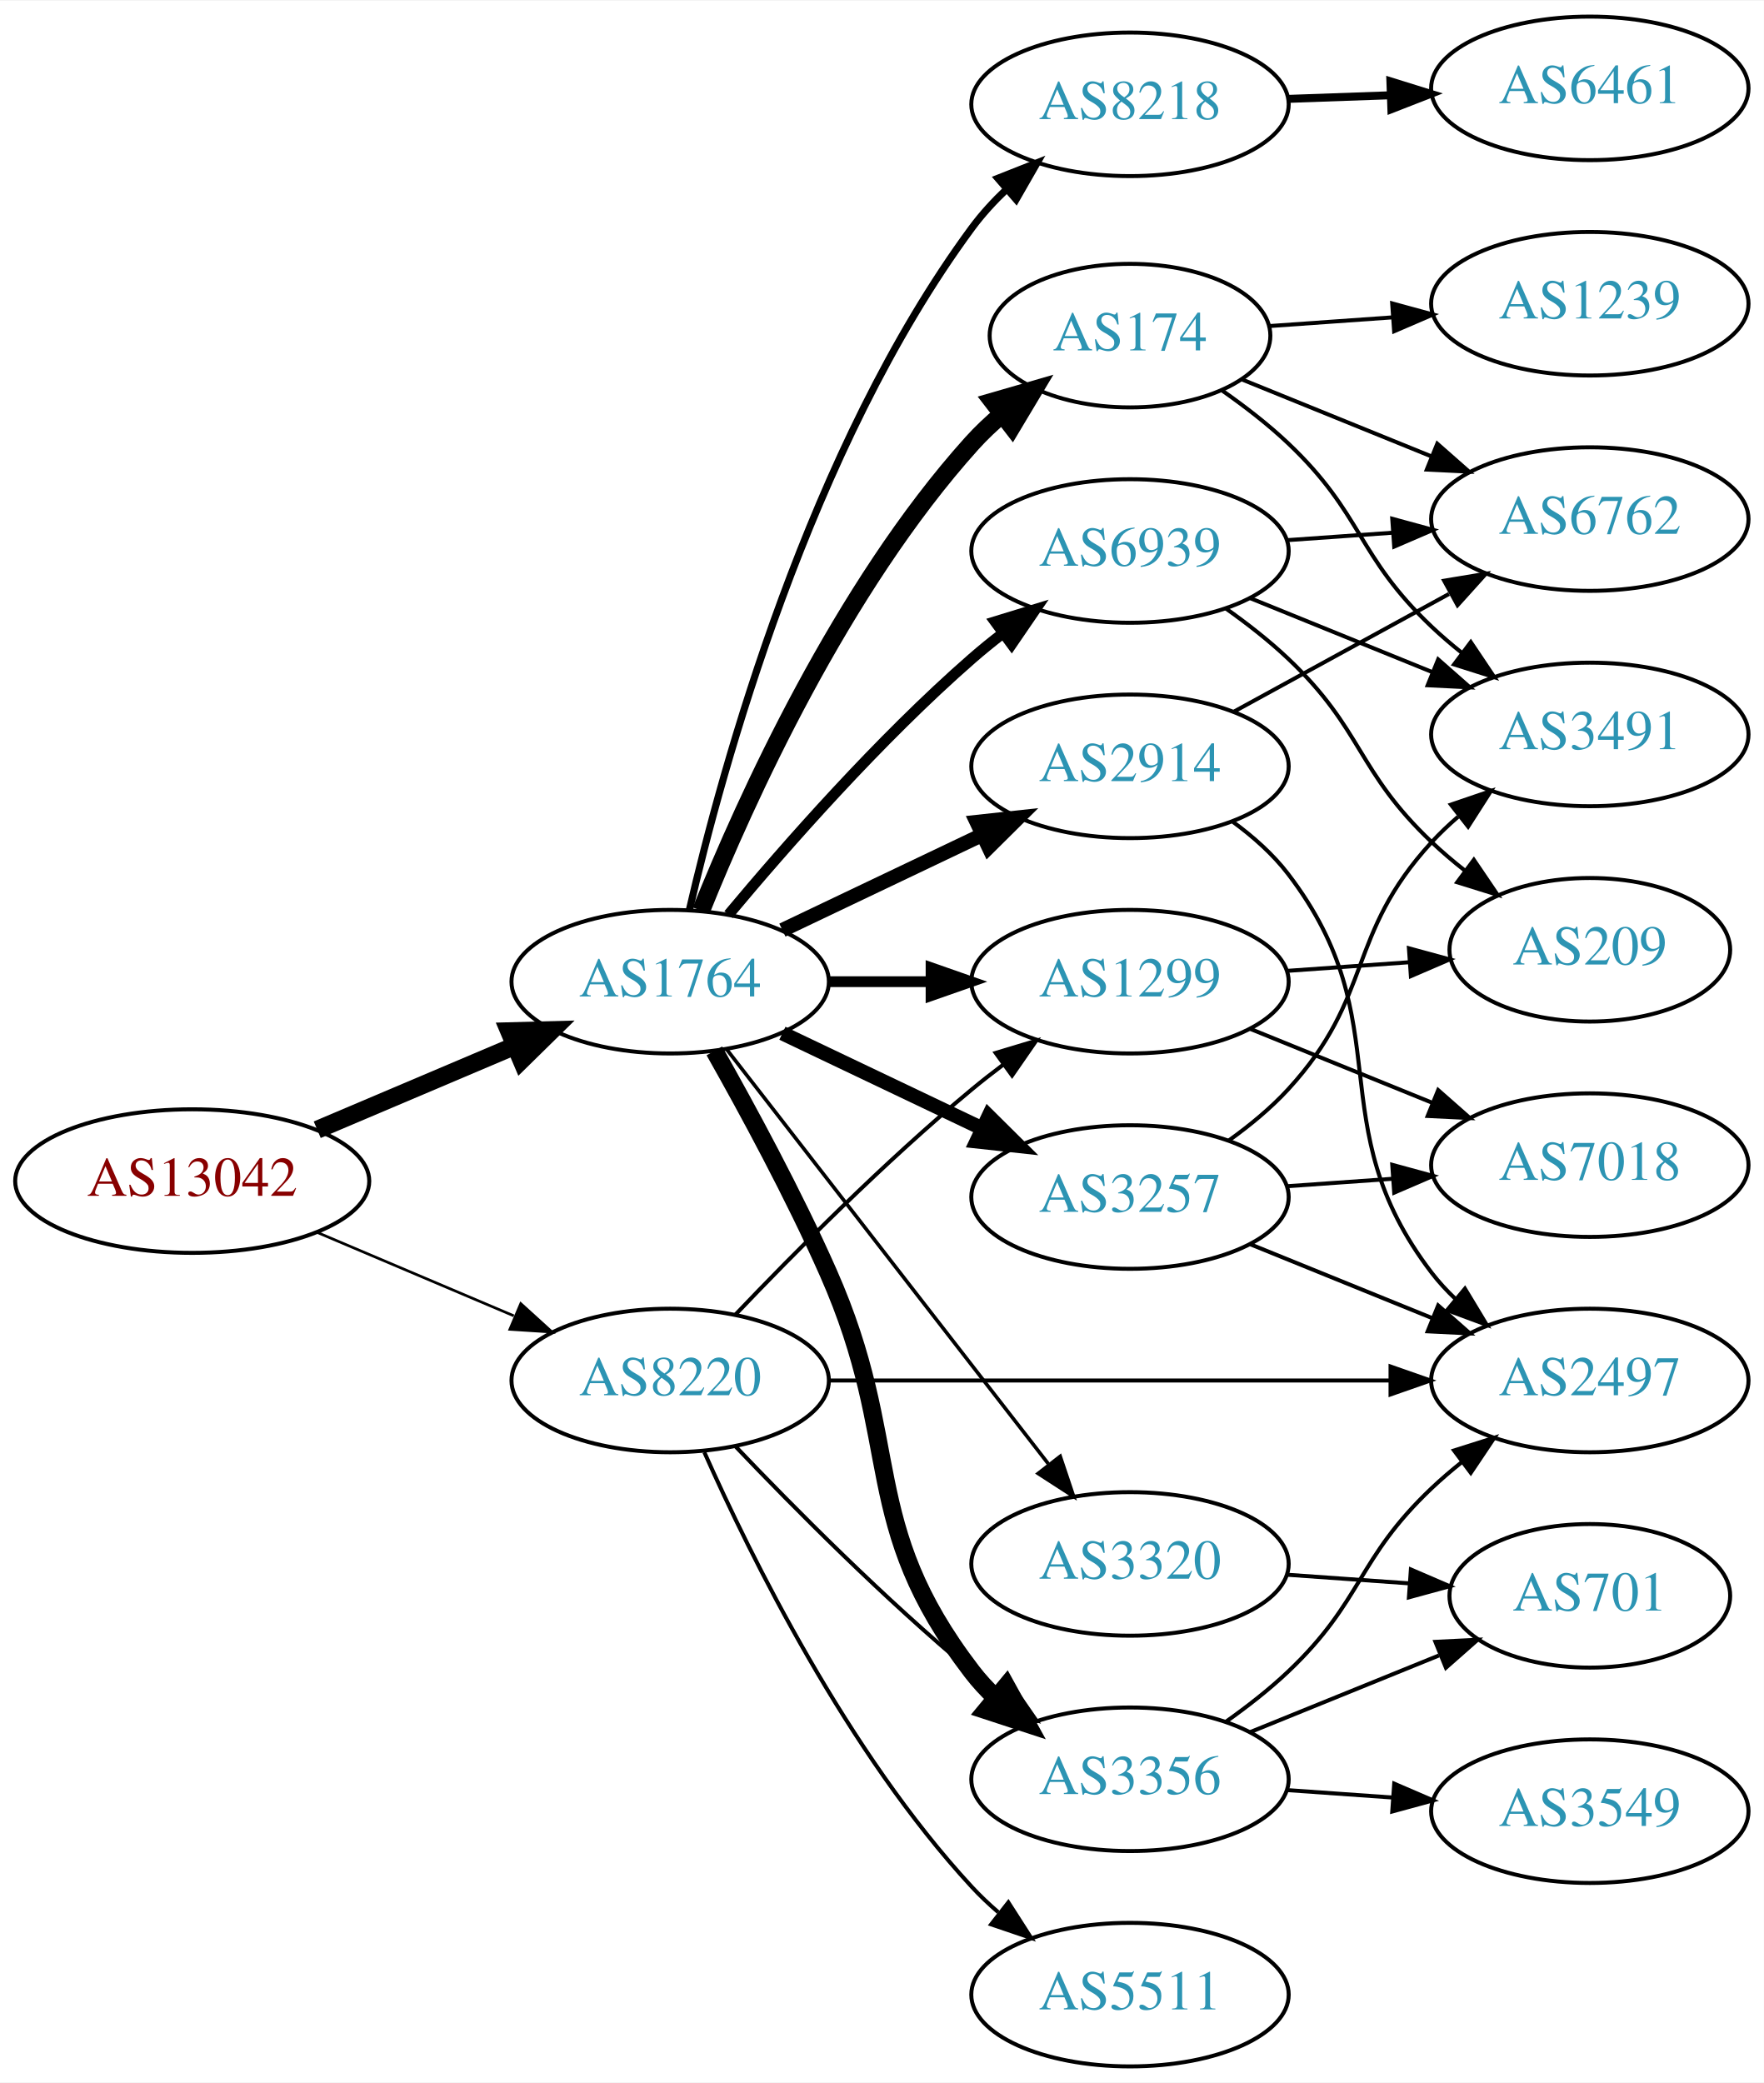
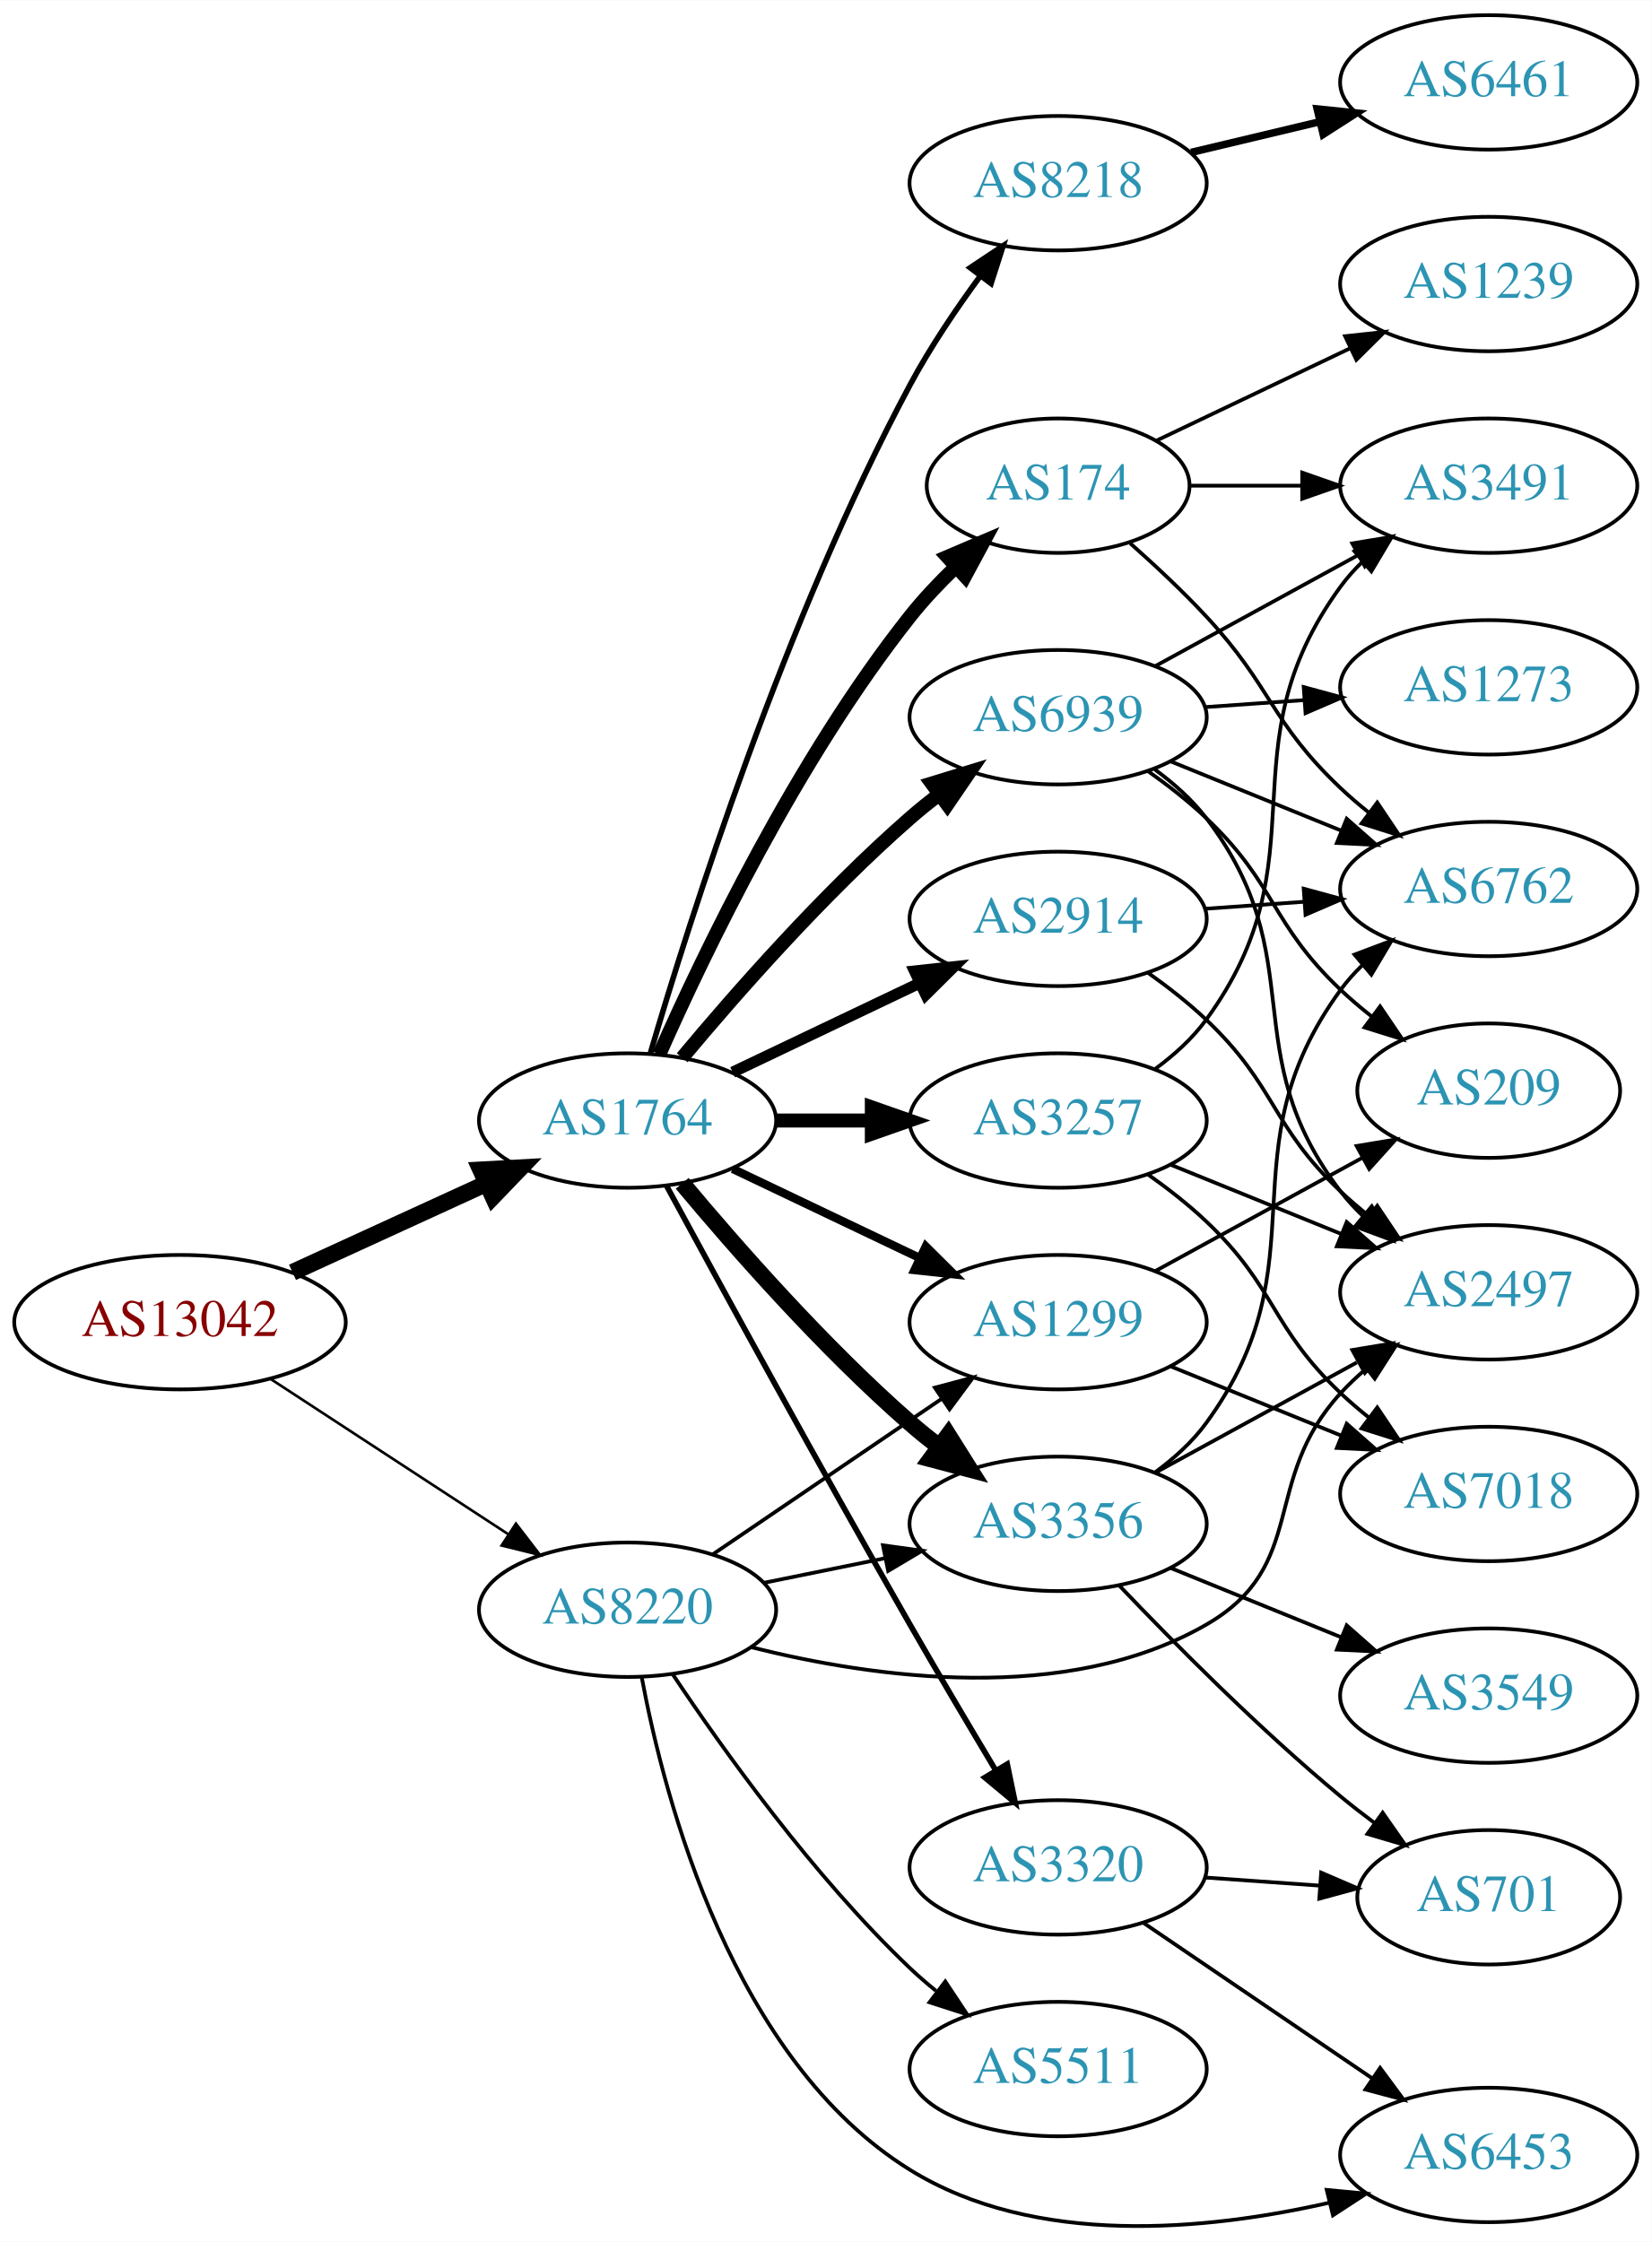
- <svg xmlns="http://www.w3.org/2000/svg" xmlns:xlink="http://www.w3.org/1999/xlink" width="442pt" height="522pt" viewBox="0.00 0.00 442.27 522.00">
-   <g id="graph0" class="graph" transform="scale(1 1) rotate(0) translate(4 518)">
-     <polygon fill="white" stroke="none" points="-4,4 -4,-518 438.271,-518 438.271,4 -4,4" />
+ <svg xmlns="http://www.w3.org/2000/svg" xmlns:xlink="http://www.w3.org/1999/xlink" width="442pt" height="600pt" viewBox="0.00 0.00 442.27 600.25">
+   <g id="graph0" class="graph" transform="scale(1 1) rotate(0) translate(4 596.248)">
+     <polygon fill="white" stroke="none" points="-4,4 -4,-596.248 438.271,-596.248 438.271,4 -4,4" />
    <g id="node1" class="node">
      <g id="a_node1">
        <a xlink:href="/asn/13042" xlink:title="AS13042 ~ Oesterreichische Nationalbank [AT]">
-           <ellipse fill="#ffffff" stroke="black" cx="44.196" cy="-222" rx="44.393" ry="18" />
-           <text text-anchor="middle" x="44.196" y="-218.3" font-family="Times,serif" font-size="14.00" fill="#880000">AS13042</text>
+           <ellipse fill="#ffffff" stroke="black" cx="44.196" cy="-242.248" rx="44.393" ry="18" />
+           <text text-anchor="middle" x="44.196" y="-238.548" font-family="Times,serif" font-size="14.00" fill="#880000">AS13042</text>
        </a>
      </g>
    </g>
    <g id="node2" class="node">
      <g id="a_node2">
        <a xlink:href="/asn/1764" xlink:title="AS1764 ~ NEXTLAYER-AS [AT]">
-           <ellipse fill="#ffffff" stroke="black" cx="164.039" cy="-272" rx="39.794" ry="18" />
-           <text text-anchor="middle" x="164.039" y="-268.3" font-family="Times,serif" font-size="14.00" fill="#2c94b3">AS1764</text>
+           <ellipse fill="#ffffff" stroke="black" cx="164.039" cy="-296.248" rx="39.794" ry="18" />
+           <text text-anchor="middle" x="164.039" y="-292.548" font-family="Times,serif" font-size="14.00" fill="#2c94b3">AS1764</text>
        </a>
      </g>
    </g>
    <g id="edge1" class="edge">
-       <path fill="none" stroke="black" stroke-width="4.5" d="M75.543,-234.876C90.566,-241.25 108.857,-249.011 124.824,-255.786" />
-       <polygon fill="black" stroke="black" stroke-width="4.5" points="123.672,-259.574 134.416,-259.856 126.748,-252.325 123.672,-259.574" />
+       <path fill="none" stroke="black" stroke-width="4.5" d="M74.326,-255.596C89.937,-262.75 109.335,-271.639 126.007,-279.279" />
+       <polygon fill="black" stroke="black" stroke-width="4.5" points="124.727,-283.024 135.459,-283.61 128.008,-275.864 124.727,-283.024" />
    </g>
    <g id="node3" class="node">
      <g id="a_node3">
        <a xlink:href="/asn/8220" xlink:title="AS8220 ~ COLT [GB]">
-           <ellipse fill="#ffffff" stroke="black" cx="164.039" cy="-172" rx="39.794" ry="18" />
-           <text text-anchor="middle" x="164.039" y="-168.3" font-family="Times,serif" font-size="14.00" fill="#2c94b3">AS8220</text>
+           <ellipse fill="#ffffff" stroke="black" cx="164.039" cy="-165.248" rx="39.794" ry="18" />
+           <text text-anchor="middle" x="164.039" y="-161.548" font-family="Times,serif" font-size="14.00" fill="#2c94b3">AS8220</text>
        </a>
      </g>
    </g>
    <g id="edge2" class="edge">
-       <path fill="none" stroke="black" stroke-width="0.667" d="M75.543,-209.124C90.566,-202.75 108.857,-194.989 124.824,-188.214" />
-       <polygon fill="black" stroke="black" stroke-width="0.667" points="126.577,-191.272 134.416,-184.144 123.843,-184.828 126.577,-191.272" />
+       <path fill="none" stroke="black" stroke-width="0.703" d="M68.478,-227.035C86.708,-215.124 112.229,-198.448 132.163,-185.422" />
+       <polygon fill="black" stroke="black" stroke-width="0.703" points="134.148,-188.307 140.605,-179.907 130.319,-182.447 134.148,-188.307" />
    </g>
    <g id="node4" class="node">
      <g id="a_node4">
-         <a xlink:href="/asn/174" xlink:title="AS174 ~ Cogent Communications [US]">
-           <ellipse fill="#ffffff" stroke="black" cx="279.332" cy="-434" rx="35.194" ry="18" />
-           <text text-anchor="middle" x="279.332" y="-430.3" font-family="Times,serif" font-size="14.00" fill="#2c94b3">AS174</text>
+         <a xlink:href="/asn/2914" xlink:title="AS2914 ~ NTT America, Inc. [US]">
+           <ellipse fill="#ffffff" stroke="black" cx="279.332" cy="-350.248" rx="39.794" ry="18" />
+           <text text-anchor="middle" x="279.332" y="-346.548" font-family="Times,serif" font-size="14.00" fill="#2c94b3">AS2914</text>
        </a>
      </g>
    </g>
    <g id="edge3" class="edge">
-       <path fill="none" stroke="black" stroke-width="4.5" d="M171.786,-289.787C182.837,-317.243 206.891,-370.578 239.685,-407 242.001,-409.572 244.606,-412.03 247.341,-414.343" />
-       <polygon fill="black" stroke="black" stroke-width="4.5" points="244.94,-417.464 255.264,-420.448 249.746,-411.226 244.94,-417.464" />
+       <path fill="none" stroke="black" stroke-width="3" d="M192.175,-309.182C207.169,-316.329 225.99,-325.3 242.213,-333.033" />
+       <polygon fill="black" stroke="black" stroke-width="3" points="240.884,-336.276 251.417,-337.419 243.895,-329.957 240.884,-336.276" />
    </g>
    <g id="node5" class="node">
      <g id="a_node5">
        <a xlink:href="/asn/8218" xlink:title="AS8218 ~ legacy Neotelecoms [FR]">
-           <ellipse fill="#ffffff" stroke="black" cx="279.332" cy="-492" rx="39.794" ry="18" />
-           <text text-anchor="middle" x="279.332" y="-488.3" font-family="Times,serif" font-size="14.00" fill="#2c94b3">AS8218</text>
+           <ellipse fill="#ffffff" stroke="black" cx="279.332" cy="-547.248" rx="39.794" ry="18" />
+           <text text-anchor="middle" x="279.332" y="-543.548" font-family="Times,serif" font-size="14.00" fill="#2c94b3">AS8218</text>
        </a>
      </g>
    </g>
    <g id="edge4" class="edge">
-       <path fill="none" stroke="black" stroke-width="1.8" d="M168.841,-289.921C177.028,-325.368 198.958,-405.776 239.685,-461 242.212,-464.427 245.207,-467.687 248.394,-470.718" />
-       <polygon fill="black" stroke="black" stroke-width="1.8" points="246.197,-473.445 256.05,-477.341 250.777,-468.151 246.197,-473.445" />
+       <path fill="none" stroke="black" stroke-width="1.5" d="M170.158,-314.31C180.591,-349.818 206.187,-430.699 239.685,-493.248 245.047,-503.26 252.005,-513.563 258.537,-522.451" />
+       <polygon fill="black" stroke="black" stroke-width="1.5" points="255.784,-524.612 264.603,-530.482 261.369,-520.393 255.784,-524.612" />
    </g>
    <g id="node6" class="node">
      <g id="a_node6">
        <a xlink:href="/asn/3356" xlink:title="AS3356 ~ Level 3 Parent, LLC [US]">
-           <ellipse fill="#ffffff" stroke="black" cx="279.332" cy="-72" rx="39.794" ry="18" />
-           <text text-anchor="middle" x="279.332" y="-68.3" font-family="Times,serif" font-size="14.00" fill="#2c94b3">AS3356</text>
+           <ellipse fill="#ffffff" stroke="black" cx="279.332" cy="-188.248" rx="39.794" ry="18" />
+           <text text-anchor="middle" x="279.332" y="-184.548" font-family="Times,serif" font-size="14.00" fill="#2c94b3">AS3356</text>
        </a>
      </g>
    </g>
    <g id="edge5" class="edge">
-       <path fill="none" stroke="black" stroke-width="4.5" d="M175.122,-254.644C183.372,-240.066 195.046,-218.542 203.685,-199 222.783,-155.796 210.975,-136.511 239.685,-99 241.457,-96.685 243.485,-94.491 245.662,-92.429" />
-       <polygon fill="black" stroke="black" stroke-width="4.5" points="248.298,-95.359 253.488,-85.948 243.275,-89.293 248.298,-95.359" />
+       <path fill="none" stroke="black" stroke-width="4.5" d="M178.669,-279.431C192.951,-262.319 216.498,-235.503 239.685,-215.248 242.151,-213.094 244.789,-210.954 247.487,-208.876" />
+       <polygon fill="black" stroke="black" stroke-width="4.5" points="249.919,-211.975 255.641,-202.878 245.252,-205.632 249.919,-211.975" />
    </g>
    <g id="node7" class="node">
      <g id="a_node7">
-         <a xlink:href="/asn/3257" xlink:title="AS3257 ~ GTT [DE]">
-           <ellipse fill="#ffffff" stroke="black" cx="279.332" cy="-218" rx="39.794" ry="18" />
-           <text text-anchor="middle" x="279.332" y="-214.3" font-family="Times,serif" font-size="14.00" fill="#2c94b3">AS3257</text>
+         <a xlink:href="/asn/174" xlink:title="AS174 ~ Cogent Communications [US]">
+           <ellipse fill="#ffffff" stroke="black" cx="279.332" cy="-466.248" rx="35.194" ry="18" />
+           <text text-anchor="middle" x="279.332" y="-462.548" font-family="Times,serif" font-size="14.00" fill="#2c94b3">AS174</text>
        </a>
      </g>
    </g>
    <g id="edge6" class="edge">
-       <path fill="none" stroke="black" stroke-width="3.6" d="M192.175,-259.066C207.169,-251.919 225.99,-242.948 242.213,-235.215" />
-       <polygon fill="black" stroke="black" stroke-width="3.6" points="243.895,-238.291 251.417,-230.829 240.884,-231.972 243.895,-238.291" />
+       <path fill="none" stroke="black" stroke-width="3.75" d="M172.557,-313.99C184.458,-340.927 209.417,-393.042 239.685,-431.248 243.269,-435.771 247.464,-440.212 251.744,-444.331" />
+       <polygon fill="black" stroke="black" stroke-width="3.75" points="249.682,-447.188 259.426,-451.346 254.402,-442.019 249.682,-447.188" />
    </g>
    <g id="node8" class="node">
      <g id="a_node8">
-         <a xlink:href="/asn/2914" xlink:title="AS2914 ~ NTT America, Inc. [US]">
-           <ellipse fill="#ffffff" stroke="black" cx="279.332" cy="-326" rx="39.794" ry="18" />
-           <text text-anchor="middle" x="279.332" y="-322.3" font-family="Times,serif" font-size="14.00" fill="#2c94b3">AS2914</text>
+         <a xlink:href="/asn/3257" xlink:title="AS3257 ~ GTT [DE]">
+           <ellipse fill="#ffffff" stroke="black" cx="279.332" cy="-296.248" rx="39.794" ry="18" />
+           <text text-anchor="middle" x="279.332" y="-292.548" font-family="Times,serif" font-size="14.00" fill="#2c94b3">AS3257</text>
        </a>
      </g>
    </g>
    <g id="edge7" class="edge">
-       <path fill="none" stroke="black" stroke-width="3.6" d="M192.175,-284.934C207.169,-292.081 225.99,-301.052 242.213,-308.785" />
-       <polygon fill="black" stroke="black" stroke-width="3.6" points="240.884,-312.028 251.417,-313.171 243.895,-305.709 240.884,-312.028" />
+       <path fill="none" stroke="black" stroke-width="3.75" d="M203.711,-296.248C211.914,-296.248 220.678,-296.248 229.21,-296.248" />
+       <polygon fill="black" stroke="black" stroke-width="3.75" points="229.449,-299.748 239.449,-296.248 229.449,-292.748 229.449,-299.748" />
    </g>
    <g id="node9" class="node">
      <g id="a_node9">
        <a xlink:href="/asn/6939" xlink:title="AS6939 ~ Hurricane Electric LLC [US]">
-           <ellipse fill="#ffffff" stroke="black" cx="279.332" cy="-380" rx="39.794" ry="18" />
-           <text text-anchor="middle" x="279.332" y="-376.3" font-family="Times,serif" font-size="14.00" fill="#2c94b3">AS6939</text>
+           <ellipse fill="#ffffff" stroke="black" cx="279.332" cy="-404.248" rx="39.794" ry="18" />
+           <text text-anchor="middle" x="279.332" y="-400.548" font-family="Times,serif" font-size="14.00" fill="#2c94b3">AS6939</text>
        </a>
      </g>
    </g>
    <g id="edge8" class="edge">
-       <path fill="none" stroke="black" stroke-width="2.7" d="M178.669,-288.817C192.951,-305.929 216.498,-332.745 239.685,-353 242.151,-355.154 244.789,-357.294 247.487,-359.372" />
-       <polygon fill="black" stroke="black" stroke-width="2.7" points="245.512,-362.264 255.641,-365.37 249.66,-356.625 245.512,-362.264" />
+       <path fill="none" stroke="black" stroke-width="3.75" d="M178.669,-313.065C192.951,-330.177 216.498,-356.993 239.685,-377.248 242.151,-379.402 244.789,-381.542 247.487,-383.62" />
+       <polygon fill="black" stroke="black" stroke-width="3.75" points="245.512,-386.512 255.641,-389.618 249.66,-380.873 245.512,-386.512" />
    </g>
    <g id="node10" class="node">
      <g id="a_node10">
        <a xlink:href="/asn/1299" xlink:title="AS1299 ~ Telia Carrier [EU]">
-           <ellipse fill="#ffffff" stroke="black" cx="279.332" cy="-272" rx="39.794" ry="18" />
-           <text text-anchor="middle" x="279.332" y="-268.3" font-family="Times,serif" font-size="14.00" fill="#2c94b3">AS1299</text>
+           <ellipse fill="#ffffff" stroke="black" cx="279.332" cy="-242.248" rx="39.794" ry="18" />
+           <text text-anchor="middle" x="279.332" y="-238.548" font-family="Times,serif" font-size="14.00" fill="#2c94b3">AS1299</text>
        </a>
      </g>
    </g>
    <g id="edge9" class="edge">
-       <path fill="none" stroke="black" stroke-width="2.7" d="M203.711,-272C211.914,-272 220.678,-272 229.21,-272" />
-       <polygon fill="black" stroke="black" stroke-width="2.7" points="229.449,-275.5 239.449,-272 229.449,-268.5 229.449,-275.5" />
+       <path fill="none" stroke="black" stroke-width="2.25" d="M192.175,-283.314C207.169,-276.167 225.99,-267.196 242.213,-259.463" />
+       <polygon fill="black" stroke="black" stroke-width="2.25" points="243.895,-262.539 251.417,-255.077 240.884,-256.22 243.895,-262.539" />
    </g>
    <g id="node11" class="node">
      <g id="a_node11">
        <a xlink:href="/asn/3320" xlink:title="AS3320 ~ DTAG [DE]">
-           <ellipse fill="#ffffff" stroke="black" cx="279.332" cy="-126" rx="39.794" ry="18" />
-           <text text-anchor="middle" x="279.332" y="-122.3" font-family="Times,serif" font-size="14.00" fill="#2c94b3">AS3320</text>
+           <ellipse fill="#ffffff" stroke="black" cx="279.332" cy="-96.248" rx="39.794" ry="18" />
+           <text text-anchor="middle" x="279.332" y="-92.548" font-family="Times,serif" font-size="14.00" fill="#2c94b3">AS3320</text>
        </a>
      </g>
    </g>
    <g id="edge10" class="edge">
-       <path fill="none" stroke="black" stroke-width="0.9" d="M178.257,-254.966C198.126,-229.361 235.81,-180.798 258.838,-151.121" />
-       <polygon fill="black" stroke="black" stroke-width="0.9" points="261.832,-152.971 265.198,-142.925 256.302,-148.68 261.832,-152.971" />
-     </g>
-     <g id="edge23" class="edge">
-       <path fill="none" stroke="black" d="M180.344,-155.545C194.957,-140.204 217.913,-117.044 239.685,-99 242.206,-96.911 244.882,-94.816 247.604,-92.767" />
-       <polygon fill="black" stroke="black" points="249.765,-95.523 255.797,-86.813 245.65,-89.861 249.765,-95.523" />
-     </g>
-     <g id="edge24" class="edge">
-       <path fill="none" stroke="black" d="M180.344,-188.455C194.957,-203.796 217.913,-226.956 239.685,-245 242.206,-247.089 244.882,-249.184 247.604,-251.233" />
-       <polygon fill="black" stroke="black" points="245.65,-254.139 255.797,-257.187 249.765,-248.477 245.65,-254.139" />
-     </g>
-     <g id="node18" class="node">
-       <g id="a_node18">
+       <path fill="none" stroke="black" stroke-width="1.5" d="M174.528,-278.675C188.54,-252.819 215.7,-203.065 239.685,-161.248 247.056,-148.398 255.437,-134.248 262.506,-122.44" />
+       <polygon fill="black" stroke="black" stroke-width="1.5" points="265.701,-123.917 267.849,-113.542 259.7,-120.313 265.701,-123.917" />
+     </g>
+     <g id="edge25" class="edge">
+       <path fill="none" stroke="black" d="M200.574,-172.462C210.803,-174.539 222.104,-176.833 232.846,-179.014" />
+       <polygon fill="black" stroke="black" points="232.425,-182.5 242.922,-181.059 233.818,-175.64 232.425,-182.5" />
+     </g>
+     <g id="edge27" class="edge">
+       <path fill="none" stroke="black" d="M186.883,-180.094C204.28,-191.918 228.827,-208.602 248.11,-221.708" />
+       <polygon fill="black" stroke="black" points="246.317,-224.721 256.555,-227.447 250.251,-218.931 246.317,-224.721" />
+     </g>
+     <g id="node13" class="node">
+       <g id="a_node13">
        <a xlink:href="/asn/2497" xlink:title="AS2497 ~ Internet Initiative Japan Inc. [JP]">
-           <ellipse fill="#ffffff" stroke="black" cx="394.625" cy="-172" rx="39.794" ry="18" />
-           <text text-anchor="middle" x="394.625" y="-168.3" font-family="Times,serif" font-size="14.00" fill="#2c94b3">AS2497</text>
+           <ellipse fill="#ffffff" stroke="black" cx="394.625" cy="-250.248" rx="39.794" ry="18" />
+           <text text-anchor="middle" x="394.625" y="-246.548" font-family="Times,serif" font-size="14.00" fill="#2c94b3">AS2497</text>
        </a>
      </g>
    </g>
    <g id="edge26" class="edge">
-       <path fill="none" stroke="black" d="M203.815,-172C242.647,-172 302.531,-172 344.629,-172" />
-       <polygon fill="black" stroke="black" points="344.658,-175.5 354.658,-172 344.658,-168.5 344.658,-175.5" />
+       <path fill="none" stroke="black" d="M197.185,-155.209C230.087,-146.936 281.56,-139.706 318.978,-161.248 346.593,-177.146 333.41,-199.793 354.978,-223.248 357.004,-225.451 359.239,-227.575 361.583,-229.598" />
+       <polygon fill="black" stroke="black" points="359.793,-232.642 369.823,-236.056 364.111,-227.133 359.793,-232.642" />
    </g>
    <g id="node20" class="node">
      <g id="a_node20">
        <a xlink:href="/asn/5511" xlink:title="AS5511 ~ Orange S.A. [FR]">
-           <ellipse fill="#ffffff" stroke="black" cx="279.332" cy="-18" rx="39.794" ry="18" />
-           <text text-anchor="middle" x="279.332" y="-14.3" font-family="Times,serif" font-size="14.00" fill="#2c94b3">AS5511</text>
-         </a>
-       </g>
-     </g>
-     <g id="edge25" class="edge">
-       <path fill="none" stroke="black" d="M172.606,-154.004C184.226,-127.857 208.435,-78.803 239.685,-45 241.717,-42.803 243.956,-40.682 246.303,-38.661" />
-       <polygon fill="black" stroke="black" points="248.83,-41.128 254.548,-32.209 244.515,-35.616 248.83,-41.128" />
+           <ellipse fill="#ffffff" stroke="black" cx="279.332" cy="-42.248" rx="39.794" ry="18" />
+           <text text-anchor="middle" x="279.332" y="-38.548" font-family="Times,serif" font-size="14.00" fill="#2c94b3">AS5511</text>
+         </a>
+       </g>
+     </g>
+     <g id="edge24" class="edge">
+       <path fill="none" stroke="black" d="M176.081,-148.037C189.573,-127.79 213.82,-93.825 239.685,-69.248 241.855,-67.187 244.193,-65.163 246.607,-63.209" />
+       <polygon fill="black" stroke="black" points="249.112,-65.703 254.974,-56.878 244.888,-60.121 249.112,-65.703" />
+     </g>
+     <g id="node21" class="node">
+       <g id="a_node21">
+         <a xlink:href="/asn/6453" xlink:title="AS6453 ~ TATA COMMUNICATIONS (AMERICA) INC [US]">
+           <ellipse fill="#ffffff" stroke="black" cx="394.625" cy="-19.248" rx="39.794" ry="18" />
+           <text text-anchor="middle" x="394.625" y="-15.548" font-family="Times,serif" font-size="14.00" fill="#2c94b3">AS6453</text>
+         </a>
+       </g>
+     </g>
+     <g id="edge28" class="edge">
+       <path fill="none" stroke="black" d="M167.8,-147.324C173.956,-114.326 192.205,-44.654 239.685,-15.248 273.156,5.482 319.06,1.038 352.016,-6.477" />
+       <polygon fill="black" stroke="black" points="351.254,-9.893 361.8,-8.883 352.926,-3.096 351.254,-9.893" />
    </g>
    <g id="node12" class="node">
      <g id="a_node12">
-         <a xlink:href="/asn/3491" xlink:title="AS3491 ~ PCCW Global, Inc. [US]">
-           <ellipse fill="#ffffff" stroke="black" cx="394.625" cy="-334" rx="39.794" ry="18" />
-           <text text-anchor="middle" x="394.625" y="-330.3" font-family="Times,serif" font-size="14.00" fill="#2c94b3">AS3491</text>
+         <a xlink:href="/asn/6762" xlink:title="AS6762 ~ TELECOM ITALIA SPARKLE S.p.A. [IT]">
+           <ellipse fill="#ffffff" stroke="black" cx="394.625" cy="-358.248" rx="39.794" ry="18" />
+           <text text-anchor="middle" x="394.625" y="-354.548" font-family="Times,serif" font-size="14.00" fill="#2c94b3">AS6762</text>
        </a>
      </g>
    </g>
    <g id="edge11" class="edge">
-       <path fill="none" stroke="black" d="M302.466,-420.216C308.11,-416.26 313.987,-411.728 318.978,-407 337.826,-389.147 336.13,-378.853 354.978,-361 357.355,-358.749 359.933,-356.542 362.59,-354.42" />
-       <polygon fill="black" stroke="black" points="364.781,-357.152 370.682,-348.353 360.582,-351.552 364.781,-357.152" />
-     </g>
-     <g id="node13" class="node">
-       <g id="a_node13">
-         <a xlink:href="/asn/1239" xlink:title="AS1239 ~ Sprint [US]">
-           <ellipse fill="#ffffff" stroke="black" cx="394.625" cy="-442" rx="39.794" ry="18" />
-           <text text-anchor="middle" x="394.625" y="-438.3" font-family="Times,serif" font-size="14.00" fill="#2c94b3">AS1239</text>
-         </a>
-       </g>
+       <path fill="none" stroke="black" d="M318.687,-352.956C327.177,-353.556 336.281,-354.199 345.115,-354.823" />
+       <polygon fill="black" stroke="black" points="345.087,-358.329 355.308,-355.542 345.58,-351.347 345.087,-358.329" />
    </g>
    <g id="edge12" class="edge">
-       <path fill="none" stroke="black" d="M314.323,-436.4C324.002,-437.084 334.738,-437.842 345.102,-438.574" />
-       <polygon fill="black" stroke="black" points="345.069,-442.08 355.291,-439.293 345.562,-435.097 345.069,-442.08" />
+       <path fill="none" stroke="black" d="M303.274,-335.895C308.668,-332.076 314.224,-327.751 318.978,-323.248 337.826,-305.395 336.13,-295.101 354.978,-277.248 357.355,-274.997 359.933,-272.79 362.59,-270.668" />
+       <polygon fill="black" stroke="black" points="364.781,-273.4 370.682,-264.601 360.582,-267.8 364.781,-273.4" />
    </g>
    <g id="node14" class="node">
      <g id="a_node14">
-         <a xlink:href="/asn/6762" xlink:title="AS6762 ~ TELECOM ITALIA SPARKLE S.p.A. [IT]">
-           <ellipse fill="#ffffff" stroke="black" cx="394.625" cy="-388" rx="39.794" ry="18" />
-           <text text-anchor="middle" x="394.625" y="-384.3" font-family="Times,serif" font-size="14.00" fill="#2c94b3">AS6762</text>
+         <a xlink:href="/asn/6461" xlink:title="AS6461 ~ Zayo Bandwidth [US]">
+           <ellipse fill="#ffffff" stroke="black" cx="394.625" cy="-574.248" rx="39.794" ry="18" />
+           <text text-anchor="middle" x="394.625" y="-570.548" font-family="Times,serif" font-size="14.00" fill="#2c94b3">AS6461</text>
        </a>
      </g>
    </g>
    <g id="edge13" class="edge">
-       <path fill="none" stroke="black" d="M307.468,-422.982C321.671,-417.215 339.309,-410.054 354.919,-403.715" />
-       <polygon fill="black" stroke="black" points="356.379,-406.9 364.328,-399.895 353.746,-400.414 356.379,-406.9" />
+       <path fill="none" stroke="black" stroke-width="2" d="M314.939,-555.496C325.81,-558.086 337.964,-560.983 349.407,-563.71" />
+       <polygon fill="black" stroke="black" stroke-width="2" points="348.69,-567.137 359.229,-566.051 350.313,-560.328 348.69,-567.137" />
+     </g>
+     <g id="edge16" class="edge">
+       <path fill="none" stroke="black" d="M305.34,-202.073C310.412,-205.805 315.309,-210.225 318.978,-215.248 350.822,-258.836 323.134,-287.66 354.978,-331.248 356.698,-333.602 358.688,-335.824 360.839,-337.905" />
+       <polygon fill="black" stroke="black" points="358.704,-340.683 368.616,-344.424 363.2,-335.318 358.704,-340.683" />
+     </g>
+     <g id="edge17" class="edge">
+       <path fill="none" stroke="black" d="M305.475,-202.008C321.316,-210.677 341.977,-221.983 359.313,-231.471" />
+       <polygon fill="black" stroke="black" points="358.099,-234.796 368.551,-236.527 361.459,-228.656 358.099,-234.796" />
    </g>
    <g id="node15" class="node">
      <g id="a_node15">
-         <a xlink:href="/asn/6461" xlink:title="AS6461 ~ Zayo Bandwidth [US]">
-           <ellipse fill="#ffffff" stroke="black" cx="394.625" cy="-496" rx="39.794" ry="18" />
-           <text text-anchor="middle" x="394.625" y="-492.3" font-family="Times,serif" font-size="14.00" fill="#2c94b3">AS6461</text>
+         <a xlink:href="/asn/701" xlink:title="AS701 ~ UUNET [US]">
+           <ellipse fill="#ffffff" stroke="black" cx="394.625" cy="-88.248" rx="35.194" ry="18" />
+           <text text-anchor="middle" x="394.625" y="-84.548" font-family="Times,serif" font-size="14.00" fill="#2c94b3">AS701</text>
        </a>
      </g>
    </g>
    <g id="edge14" class="edge">
-       <path fill="none" stroke="black" stroke-width="2" d="M319.004,-493.365C327.207,-493.655 335.971,-493.964 344.503,-494.266" />
-       <polygon fill="black" stroke="black" stroke-width="2" points="344.625,-497.772 354.742,-494.627 344.872,-490.776 344.625,-497.772" />
+       <path fill="none" stroke="black" d="M295.637,-171.793C310.25,-156.452 333.206,-133.292 354.978,-115.248 357.857,-112.862 360.94,-110.468 364.061,-108.144" />
+       <polygon fill="black" stroke="black" points="366.23,-110.895 372.302,-102.212 362.141,-105.214 366.23,-110.895" />
    </g>
    <g id="node16" class="node">
      <g id="a_node16">
        <a xlink:href="/asn/3549" xlink:title="AS3549 ~ Level 3 Parent, LLC [US]">
-           <ellipse fill="#ffffff" stroke="black" cx="394.625" cy="-64" rx="39.794" ry="18" />
-           <text text-anchor="middle" x="394.625" y="-60.3" font-family="Times,serif" font-size="14.00" fill="#2c94b3">AS3549</text>
+           <ellipse fill="#ffffff" stroke="black" cx="394.625" cy="-142.248" rx="39.794" ry="18" />
+           <text text-anchor="middle" x="394.625" y="-138.548" font-family="Times,serif" font-size="14.00" fill="#2c94b3">AS3549</text>
        </a>
      </g>
    </g>
    <g id="edge15" class="edge">
-       <path fill="none" stroke="black" d="M318.687,-69.292C327.177,-68.692 336.281,-68.049 345.115,-67.425" />
-       <polygon fill="black" stroke="black" points="345.58,-70.901 355.308,-66.706 345.087,-63.919 345.58,-70.901" />
+       <path fill="none" stroke="black" d="M309.507,-176.402C323.383,-170.768 340.16,-163.956 355.069,-157.903" />
+       <polygon fill="black" stroke="black" points="356.599,-161.059 364.548,-154.054 353.966,-154.573 356.599,-161.059" />
+     </g>
+     <g id="edge19" class="edge">
+       <path fill="none" stroke="black" d="M298.633,-450.827C305.275,-444.936 312.688,-438.007 318.978,-431.248 336.664,-412.243 336.13,-403.101 354.978,-385.248 357.355,-382.997 359.933,-380.79 362.59,-378.668" />
+       <polygon fill="black" stroke="black" points="364.781,-381.4 370.682,-372.601 360.582,-375.8 364.781,-381.4" />
    </g>
    <g id="node17" class="node">
      <g id="a_node17">
-         <a xlink:href="/asn/701" xlink:title="AS701 ~ UUNET [US]">
-           <ellipse fill="#ffffff" stroke="black" cx="394.625" cy="-118" rx="35.194" ry="18" />
-           <text text-anchor="middle" x="394.625" y="-114.3" font-family="Times,serif" font-size="14.00" fill="#2c94b3">AS701</text>
-         </a>
-       </g>
-     </g>
-     <g id="edge16" class="edge">
-       <path fill="none" stroke="black" d="M309.507,-83.846C323.921,-89.698 341.465,-96.822 356.794,-103.046" />
-       <polygon fill="black" stroke="black" points="355.91,-106.465 366.493,-106.984 358.544,-99.979 355.91,-106.465" />
-     </g>
-     <g id="edge17" class="edge">
-       <path fill="none" stroke="black" d="M303.274,-86.353C308.668,-90.172 314.224,-94.497 318.978,-99 337.826,-116.853 336.13,-127.147 354.978,-145 357.355,-147.251 359.933,-149.458 362.59,-151.58" />
-       <polygon fill="black" stroke="black" points="360.582,-154.448 370.682,-157.647 364.781,-148.848 360.582,-154.448" />
-     </g>
-     <g id="edge19" class="edge">
-       <path fill="none" stroke="black" d="M304.134,-232.192C309.381,-235.959 314.657,-240.301 318.978,-245 340.546,-268.455 333.41,-283.545 354.978,-307 357.004,-309.203 359.239,-311.327 361.583,-313.35" />
-       <polygon fill="black" stroke="black" points="359.793,-316.394 369.823,-319.808 364.111,-310.885 359.793,-316.394" />
+         <a xlink:href="/asn/3491" xlink:title="AS3491 ~ PCCW Global, Inc. [US]">
+           <ellipse fill="#ffffff" stroke="black" cx="394.625" cy="-466.248" rx="39.794" ry="18" />
+           <text text-anchor="middle" x="394.625" y="-462.548" font-family="Times,serif" font-size="14.00" fill="#2c94b3">AS3491</text>
+         </a>
+       </g>
+     </g>
+     <g id="edge18" class="edge">
+       <path fill="none" stroke="black" d="M314.631,-466.248C324.008,-466.248 334.358,-466.248 344.393,-466.248" />
+       <polygon fill="black" stroke="black" points="344.681,-469.748 354.681,-466.248 344.681,-462.748 344.681,-469.748" />
+     </g>
+     <g id="node18" class="node">
+       <g id="a_node18">
+         <a xlink:href="/asn/1239" xlink:title="AS1239 ~ Sprint [US]">
+           <ellipse fill="#ffffff" stroke="black" cx="394.625" cy="-520.248" rx="39.794" ry="18" />
+           <text text-anchor="middle" x="394.625" y="-516.548" font-family="Times,serif" font-size="14.00" fill="#2c94b3">AS1239</text>
+         </a>
+       </g>
    </g>
    <g id="edge20" class="edge">
-       <path fill="none" stroke="black" d="M309.507,-206.154C323.383,-200.52 340.16,-193.708 355.069,-187.654" />
-       <polygon fill="black" stroke="black" points="356.599,-190.811 364.548,-183.806 353.966,-184.325 356.599,-190.811" />
+       <path fill="none" stroke="black" d="M305.757,-478.367C321.059,-485.661 340.783,-495.062 357.665,-503.108" />
+       <polygon fill="black" stroke="black" points="356.172,-506.274 366.705,-507.417 359.184,-499.955 356.172,-506.274" />
+     </g>
+     <g id="edge23" class="edge">
+       <path fill="none" stroke="black" d="M309.507,-284.402C323.383,-278.768 340.16,-271.956 355.069,-265.903" />
+       <polygon fill="black" stroke="black" points="356.599,-269.059 364.548,-262.054 353.966,-262.573 356.599,-269.059" />
+     </g>
+     <g id="edge22" class="edge">
+       <path fill="none" stroke="black" d="M305.34,-310.073C310.412,-313.805 315.309,-318.225 318.978,-323.248 350.822,-366.836 323.134,-395.66 354.978,-439.248 356.698,-441.602 358.688,-443.824 360.839,-445.905" />
+       <polygon fill="black" stroke="black" points="358.704,-448.683 368.616,-452.424 363.2,-443.318 358.704,-448.683" />
    </g>
    <g id="node19" class="node">
      <g id="a_node19">
        <a xlink:href="/asn/7018" xlink:title="AS7018 ~ AT&amp;T Services, Inc. [US]">
-           <ellipse fill="#ffffff" stroke="black" cx="394.625" cy="-226" rx="39.794" ry="18" />
-           <text text-anchor="middle" x="394.625" y="-222.3" font-family="Times,serif" font-size="14.00" fill="#2c94b3">AS7018</text>
-         </a>
-       </g>
-     </g>
-     <g id="edge18" class="edge">
-       <path fill="none" stroke="black" d="M318.687,-220.708C327.177,-221.308 336.281,-221.951 345.115,-222.575" />
-       <polygon fill="black" stroke="black" points="345.087,-226.081 355.308,-223.294 345.58,-219.099 345.087,-226.081" />
+           <ellipse fill="#ffffff" stroke="black" cx="394.625" cy="-196.248" rx="39.794" ry="18" />
+           <text text-anchor="middle" x="394.625" y="-192.548" font-family="Times,serif" font-size="14.00" fill="#2c94b3">AS7018</text>
+         </a>
+       </g>
    </g>
    <g id="edge21" class="edge">
-       <path fill="none" stroke="black" d="M305.475,-339.76C321.316,-348.429 341.977,-359.735 359.313,-369.223" />
-       <polygon fill="black" stroke="black" points="358.099,-372.548 368.551,-374.279 361.459,-366.408 358.099,-372.548" />
-     </g>
-     <g id="edge22" class="edge">
-       <path fill="none" stroke="black" d="M305.175,-312.052C310.255,-308.326 315.197,-303.94 318.978,-299 347.688,-261.489 326.268,-236.511 354.978,-199 356.75,-196.685 358.778,-194.491 360.955,-192.429" />
-       <polygon fill="black" stroke="black" points="363.312,-195.022 368.781,-185.948 358.847,-189.63 363.312,-195.022" />
-     </g>
-     <g id="edge28" class="edge">
-       <path fill="none" stroke="black" d="M309.507,-368.154C323.383,-362.52 340.16,-355.708 355.069,-349.654" />
-       <polygon fill="black" stroke="black" points="356.599,-352.811 364.548,-345.806 353.966,-346.325 356.599,-352.811" />
+       <path fill="none" stroke="black" d="M303.274,-281.895C308.668,-278.076 314.224,-273.751 318.978,-269.248 337.826,-251.395 336.13,-241.101 354.978,-223.248 357.355,-220.997 359.933,-218.79 362.59,-216.668" />
+       <polygon fill="black" stroke="black" points="364.781,-219.4 370.682,-210.601 360.582,-213.8 364.781,-219.4" />
+     </g>
+     <g id="edge31" class="edge">
+       <path fill="none" stroke="black" d="M309.507,-392.402C323.383,-386.768 340.16,-379.956 355.069,-373.903" />
+       <polygon fill="black" stroke="black" points="356.599,-377.059 364.548,-370.054 353.966,-370.573 356.599,-377.059" />
+     </g>
+     <g id="edge30" class="edge">
+       <path fill="none" stroke="black" d="M305.175,-390.3C310.255,-386.574 315.197,-382.188 318.978,-377.248 347.688,-339.737 326.268,-314.759 354.978,-277.248 356.75,-274.933 358.778,-272.739 360.955,-270.677" />
+       <polygon fill="black" stroke="black" points="363.312,-273.27 368.781,-264.196 358.847,-267.879 363.312,-273.27" />
+     </g>
+     <g id="edge32" class="edge">
+       <path fill="none" stroke="black" d="M305.475,-418.008C321.316,-426.677 341.977,-437.983 359.313,-447.471" />
+       <polygon fill="black" stroke="black" points="358.099,-450.796 368.551,-452.527 361.459,-444.656 358.099,-450.796" />
+     </g>
+     <g id="node22" class="node">
+       <g id="a_node22">
+         <a xlink:href="/asn/209" xlink:title="AS209 ~ CenturyLink Communications, LLC [US]">
+           <ellipse fill="#ffffff" stroke="black" cx="394.625" cy="-304.248" rx="35.194" ry="18" />
+           <text text-anchor="middle" x="394.625" y="-300.548" font-family="Times,serif" font-size="14.00" fill="#2c94b3">AS209</text>
+         </a>
+       </g>
    </g>
    <g id="edge29" class="edge">
-       <path fill="none" stroke="black" d="M318.687,-382.708C327.177,-383.308 336.281,-383.951 345.115,-384.575" />
-       <polygon fill="black" stroke="black" points="345.087,-388.081 355.308,-385.294 345.58,-381.099 345.087,-388.081" />
-     </g>
-     <g id="node21" class="node">
-       <g id="a_node21">
-         <a xlink:href="/asn/209" xlink:title="AS209 ~ CenturyLink Communications, LLC [US]">
-           <ellipse fill="#ffffff" stroke="black" cx="394.625" cy="-280" rx="35.194" ry="18" />
-           <text text-anchor="middle" x="394.625" y="-276.3" font-family="Times,serif" font-size="14.00" fill="#2c94b3">AS209</text>
-         </a>
-       </g>
-     </g>
-     <g id="edge27" class="edge">
-       <path fill="none" stroke="black" d="M303.274,-365.647C308.668,-361.828 314.224,-357.503 318.978,-353 337.826,-335.147 336.13,-324.853 354.978,-307 357.552,-304.562 360.361,-302.176 363.252,-299.895" />
-       <polygon fill="black" stroke="black" points="365.544,-302.553 371.49,-293.784 361.373,-296.931 365.544,-302.553" />
-     </g>
-     <g id="edge31" class="edge">
-       <path fill="none" stroke="black" d="M309.507,-260.154C323.383,-254.52 340.16,-247.708 355.069,-241.654" />
-       <polygon fill="black" stroke="black" points="356.599,-244.811 364.548,-237.806 353.966,-238.325 356.599,-244.811" />
-     </g>
-     <g id="edge30" class="edge">
-       <path fill="none" stroke="black" d="M318.687,-274.708C328.502,-275.401 339.137,-276.152 349.228,-276.865" />
-       <polygon fill="black" stroke="black" points="349.267,-280.376 359.489,-277.59 349.76,-273.394 349.267,-280.376" />
-     </g>
-     <g id="edge32" class="edge">
-       <path fill="none" stroke="black" d="M318.687,-123.292C328.502,-122.599 339.137,-121.848 349.228,-121.135" />
-       <polygon fill="black" stroke="black" points="349.76,-124.606 359.489,-120.41 349.267,-117.624 349.76,-124.606" />
+       <path fill="none" stroke="black" d="M303.274,-389.895C308.668,-386.076 314.224,-381.751 318.978,-377.248 337.826,-359.395 336.13,-349.101 354.978,-331.248 357.552,-328.81 360.361,-326.424 363.252,-324.143" />
+       <polygon fill="black" stroke="black" points="365.544,-326.801 371.49,-318.032 361.373,-321.179 365.544,-326.801" />
+     </g>
+     <g id="node23" class="node">
+       <g id="a_node23">
+         <a xlink:href="/asn/1273" xlink:title="AS1273 ~ Vodafone Group PLC [EU]">
+           <ellipse fill="#ffffff" stroke="black" cx="394.625" cy="-412.248" rx="39.794" ry="18" />
+           <text text-anchor="middle" x="394.625" y="-408.548" font-family="Times,serif" font-size="14.00" fill="#2c94b3">AS1273</text>
+         </a>
+       </g>
+     </g>
+     <g id="edge33" class="edge">
+       <path fill="none" stroke="black" d="M318.687,-406.956C327.177,-407.556 336.281,-408.199 345.115,-408.823" />
+       <polygon fill="black" stroke="black" points="345.087,-412.329 355.308,-409.542 345.58,-405.347 345.087,-412.329" />
+     </g>
+     <g id="edge34" class="edge">
+       <path fill="none" stroke="black" d="M309.507,-230.402C323.383,-224.768 340.16,-217.956 355.069,-211.903" />
+       <polygon fill="black" stroke="black" points="356.599,-215.059 364.548,-208.054 353.966,-208.573 356.599,-215.059" />
+     </g>
+     <g id="edge35" class="edge">
+       <path fill="none" stroke="black" d="M305.475,-256.008C321.796,-264.939 343.232,-276.671 360.879,-286.328" />
+       <polygon fill="black" stroke="black" points="359.262,-289.433 369.715,-291.163 362.623,-283.292 359.262,-289.433" />
+     </g>
+     <g id="edge37" class="edge">
+       <path fill="none" stroke="black" d="M318.687,-93.54C328.502,-92.847 339.137,-92.096 349.228,-91.383" />
+       <polygon fill="black" stroke="black" points="349.76,-94.854 359.489,-90.659 349.267,-87.872 349.76,-94.854" />
+     </g>
+     <g id="edge36" class="edge">
+       <path fill="none" stroke="black" d="M302.176,-81.402C319.573,-69.578 344.12,-52.894 363.403,-39.788" />
+       <polygon fill="black" stroke="black" points="365.544,-42.565 371.848,-34.049 361.61,-36.775 365.544,-42.565" />
    </g>
  </g>
</svg>
